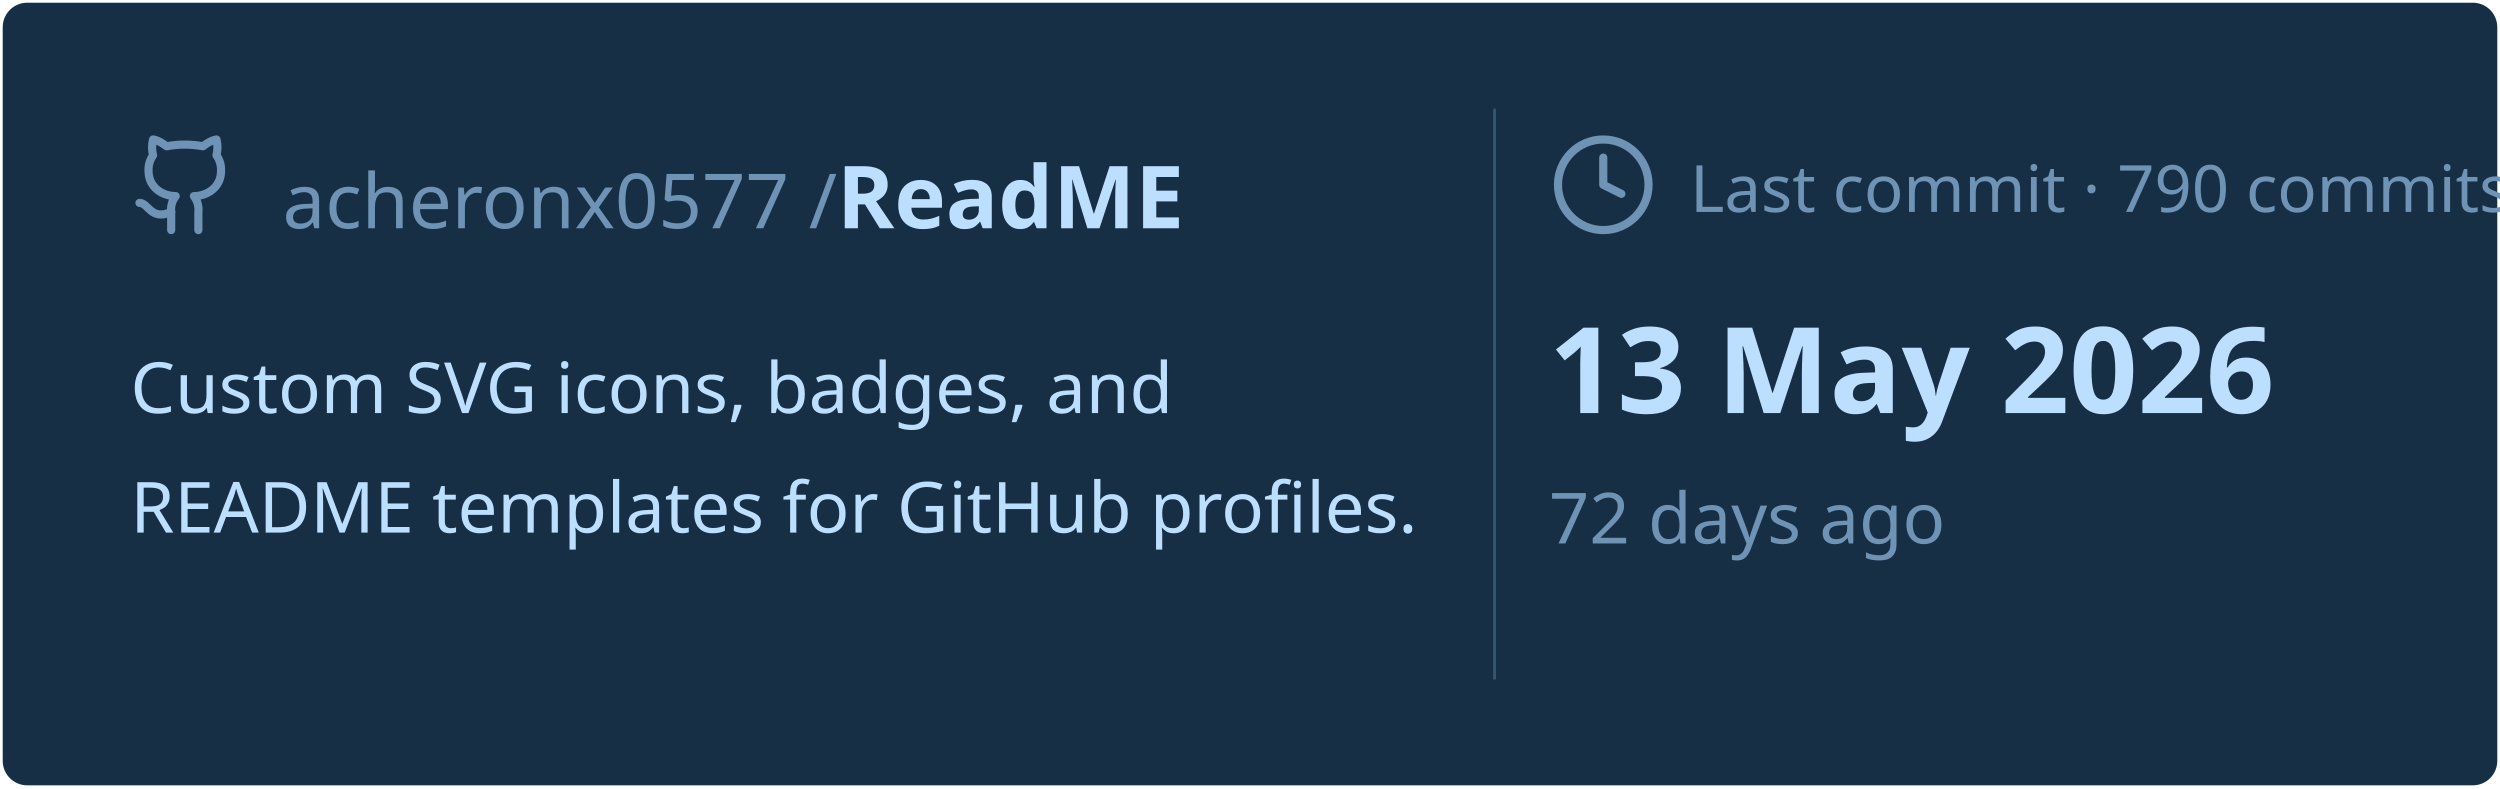
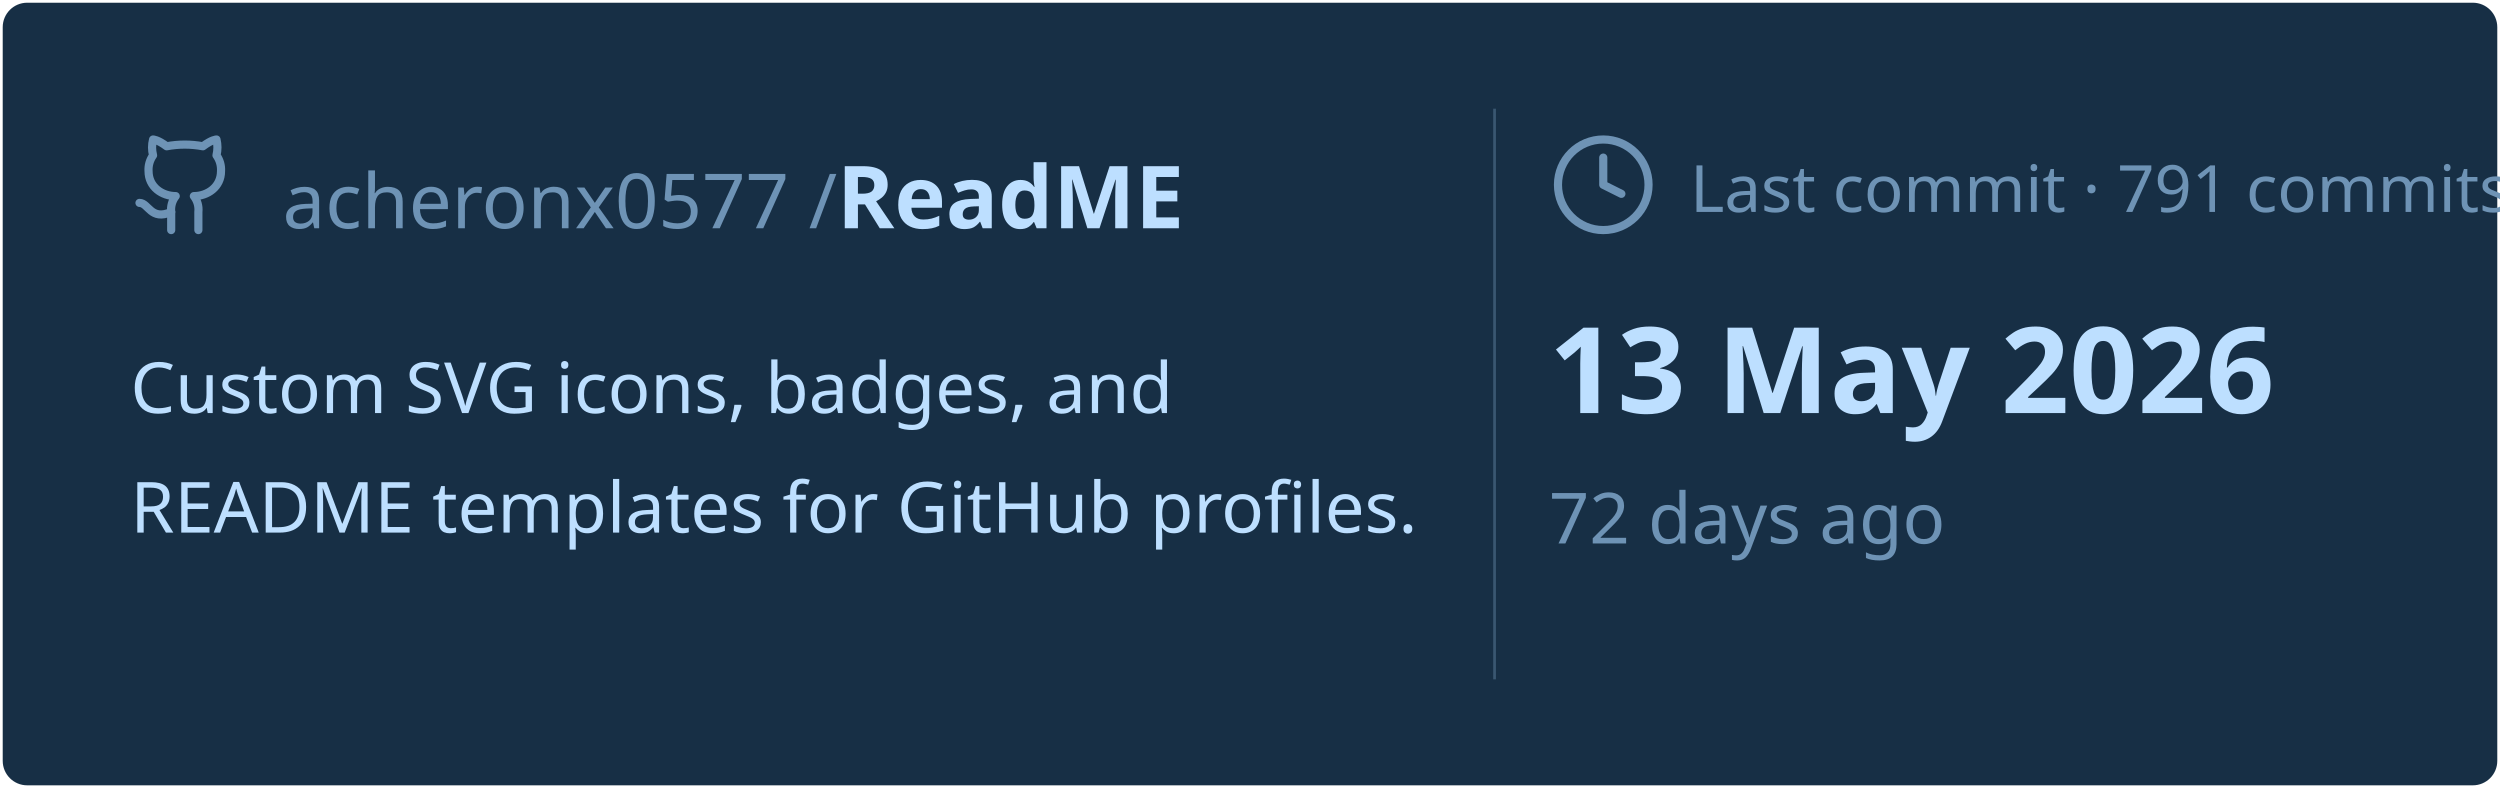
<svg xmlns="http://www.w3.org/2000/svg" viewBox="0 0 460 145" width="460px" height="145px">
  <rect stroke="#000000" stroke-opacity="0" fill="#172F45" rx="4.5" x="0.5" y="0.5" width="459" height="144" />
  <g transform="translate(24, 42)">
    <svg x="0" y="-18" width="20" height="20" viewBox="0 0 24 24" fill="none" stroke="#6E93B5" stroke-width="1.8" stroke-linecap="round" stroke-linejoin="round">
      <path d="M15 22v-4a4.8 4.8 0 0 0-1-3.5c3 0 6-2 6-5.5.08-1.25-.27-2.48-1-3.5.28-1.15.28-2.35 0-3.5 0 0-1 0-3 1.5-2.64-.5-5.36-.5-8 0C6 2 5 2 5 2c-.3 1.15-.3 2.35 0 3.5A5.403 5.403 0 0 0 4 9c0 3.5 3 5.5 6 5.5-.39.49-.68 1.05-.85 1.65-.17.6-.22 1.23-.15 1.85v4" />
      <path d="M9 18c-4.51 2-5-2-7-2" />
    </svg>
    <text x="28" y="0" font-family="&quot;Segoe UI&quot;, Ubuntu, sans-serif" font-size="14" font-weight="400" fill="#6E93B5">acheronx0577 /</text>
    <text x="130" y="0" font-family="&quot;Segoe UI&quot;, Ubuntu, sans-serif" font-size="16" font-weight="700" fill="#BDDFFF">ReadME</text>
  </g>
  <text x="24" y="76" font-family="&quot;Segoe UI&quot;, Ubuntu, sans-serif" font-size="13" font-weight="400" fill="#BDDFFF">Custom SVG icons, badges, and</text>
  <text x="24" y="98" font-family="&quot;Segoe UI&quot;, Ubuntu, sans-serif" font-size="13" font-weight="400" fill="#BDDFFF">README templates for GitHub profiles.</text>
  <line x1="275" y1="20" x2="275" y2="125" stroke="#6E93B5" stroke-width="0.5" stroke-opacity="0.4" />
  <svg x="285" y="24" width="20" height="20" viewBox="0 0 24 24" fill="none" stroke="#6E93B5" stroke-width="1.8" stroke-linecap="round" stroke-linejoin="round">
    <circle cx="12" cy="12" r="10" />
    <polyline points="12 6 12 12 16 14" />
  </svg>
-   <text x="311" y="39" font-family="&quot;Segoe UI&quot;, Ubuntu, sans-serif" font-size="12" font-weight="400" fill="#6E93B5">Last commit · 790 commits</text>
+   <text x="311" y="39" font-family="&quot;Segoe UI&quot;, Ubuntu, sans-serif" font-size="12" font-weight="400" fill="#6E93B5">Last commit · 791 commits</text>
  <text x="285" y="76" font-family="&quot;Segoe UI&quot;, Ubuntu, sans-serif" font-size="22" font-weight="700" fill="#BDDFFF">13 May 2026</text>
  <text x="285" y="100" font-family="&quot;Segoe UI&quot;, Ubuntu, sans-serif" font-size="13" font-weight="400" fill="#6E93B5">72 days ago</text>
</svg>
